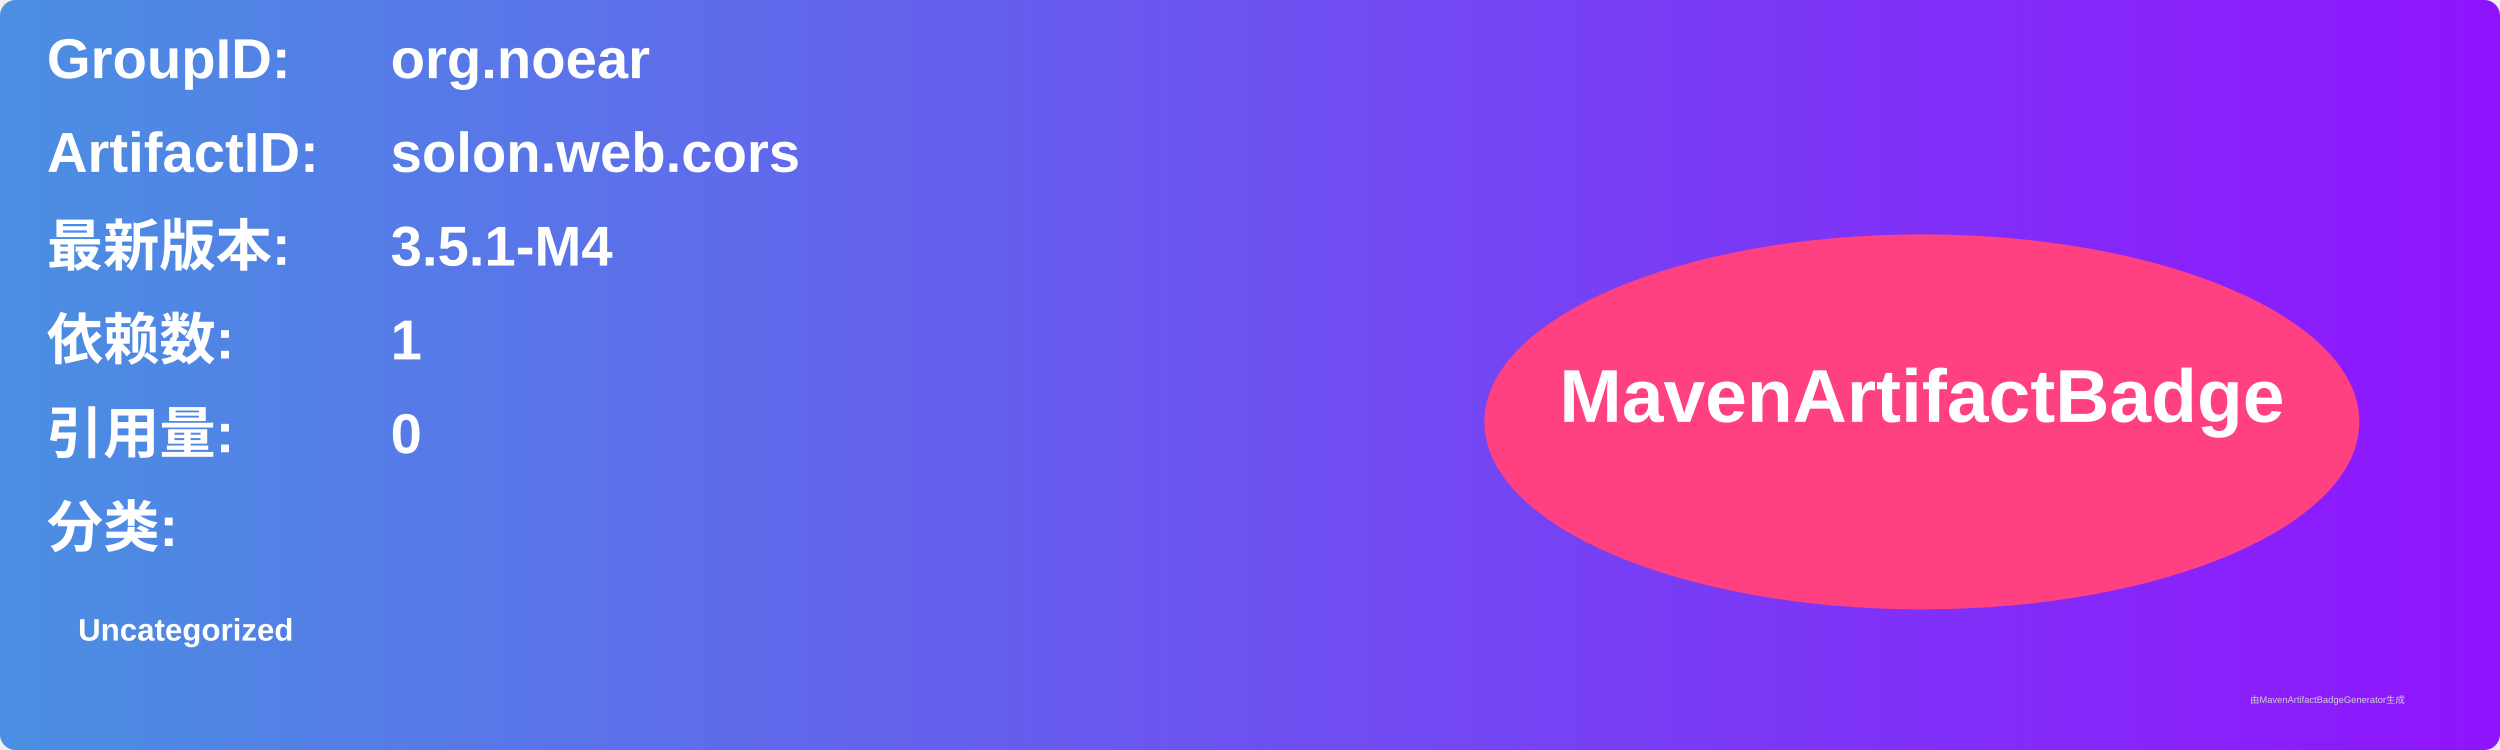
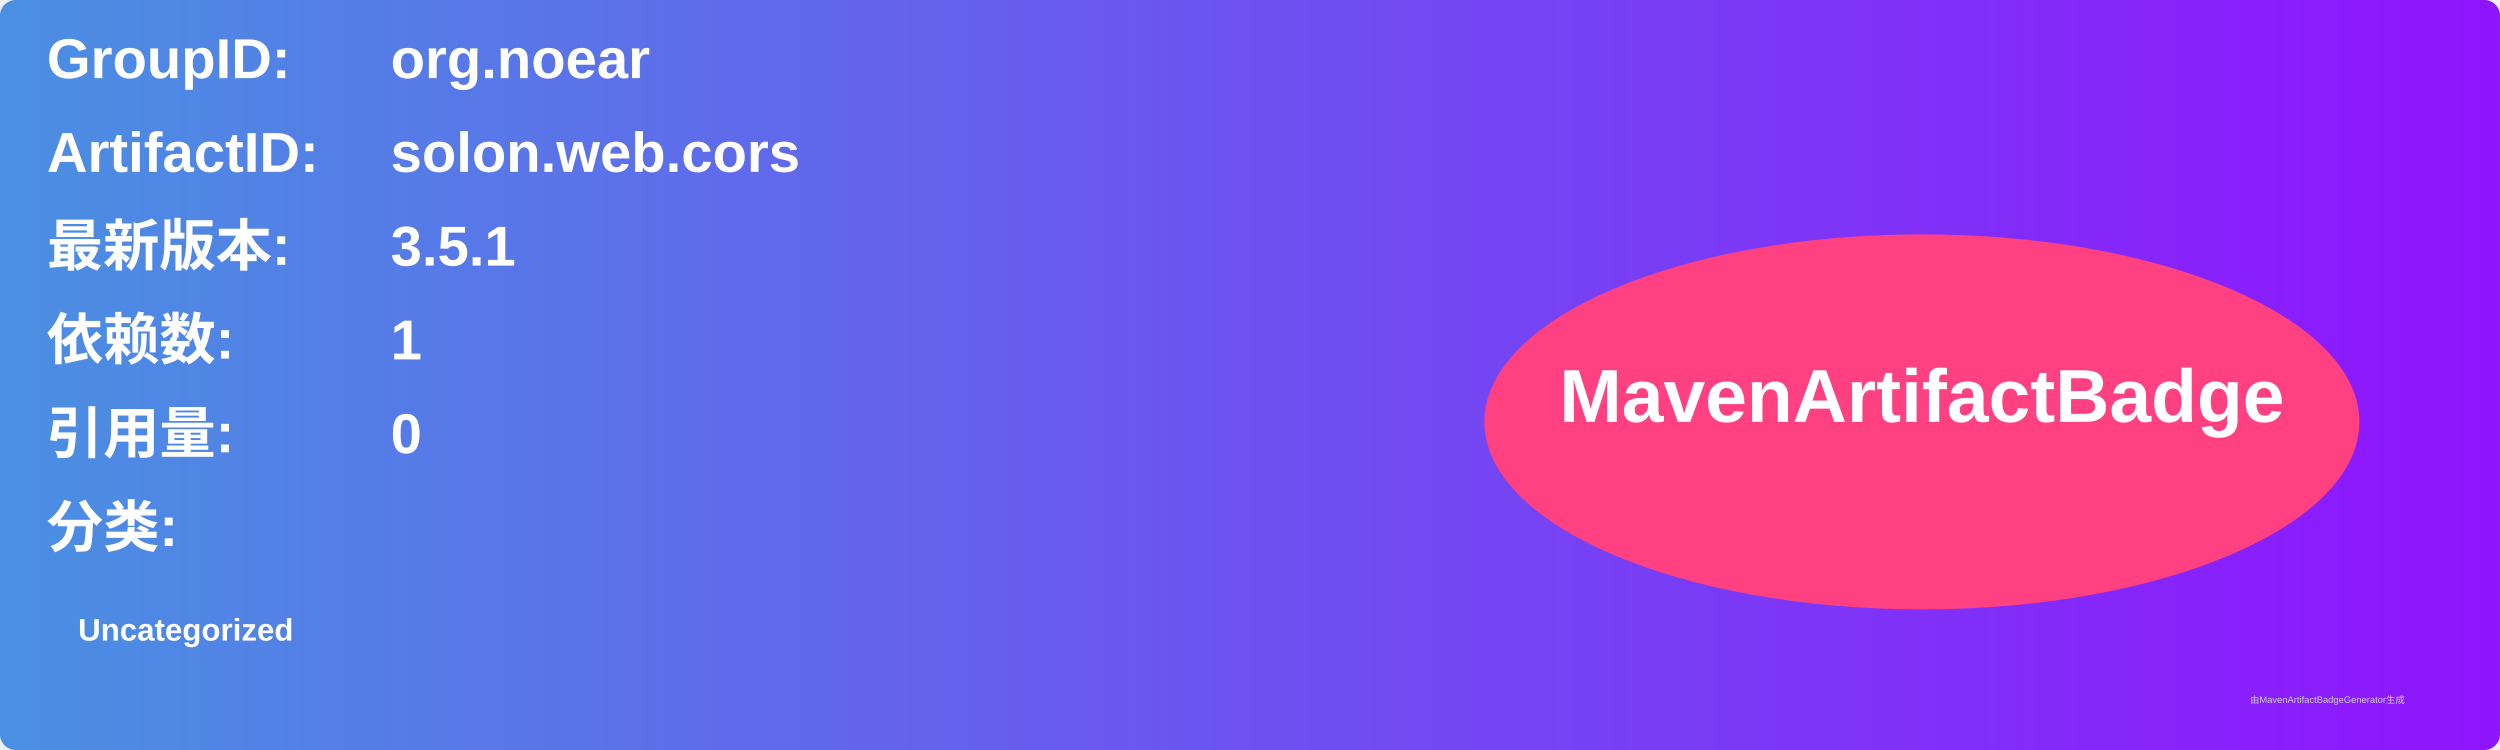
<svg xmlns="http://www.w3.org/2000/svg" width="800" height="240" viewBox="0 0 800 240">
  <linearGradient id="grad" x1="0%" y1="0%" x2="100%" y2="0%">
    <stop offset="0%" stop-color="#4a90e2" />
    <stop offset="100%" stop-color="#9013fe" />
  </linearGradient>
  <rect width="100%" height="100%" rx="5" ry="5" fill="url(#grad)" />
  <g transform="translate(15, 15)">
    <text x="0" y="10" font-family="Arial" font-size="18" fill="white" font-weight="bold" width="260">GroupID:</text>
    <text x="110" y="10" font-family="Arial" font-size="18" fill="white" font-weight="bold" width="460">org.noear</text>
    <text x="0" y="40" font-family="Arial" font-size="18" fill="white" font-weight="bold" width="260">ArtifactID:</text>
    <text x="110" y="40" font-family="Arial" font-size="18" fill="white" font-weight="bold" width="460">solon.web.cors</text>
    <text x="0" y="70" font-family="Arial" font-size="18" fill="white" font-weight="bold">最新版本:</text>
    <text x="110" y="70" font-family="Arial" font-size="18" fill="white" font-weight="bold">
-       <tspan font-weight="bold">3.5.1-M4</tspan>
+       <tspan font-weight="bold">3.5.1</tspan>
    </text>
    <text x="0" y="100" font-family="Arial" font-size="18" fill="white" font-weight="bold">依赖数: </text>
    <text x="110" y="100" font-family="Arial" font-size="18" fill="white">
      <tspan font-weight="bold">1</tspan>
    </text>
    <text x="0" y="130" font-family="Arial" font-size="18" fill="white" font-weight="bold">引用量: </text>
    <text x="110" y="130" font-family="Arial" font-size="18" fill="white">
      <tspan font-weight="bold">0</tspan>
    </text>
    <text x="0" y="160" font-family="Arial" font-size="18" fill="white" font-weight="bold">分类:</text>
    <text x="10" y="190" font-family="Arial" font-size="10" fill="white">
      <tspan font-weight="bold">Uncategorized</tspan>
    </text>
    <ellipse cx="600" cy="120" rx="140" ry="60" fill="#ff4081" />
    <text x="600" y="120" text-anchor="middle" font-family="Arial" font-size="24" fill="white" font-weight="bold">MavenArtifactBadge</text>
  </g>
  <text x="720" y="225" font-family="Arial" font-size="3" fill="#d0d0d0">由MavenArtifactBadgeGenerator生成</text>
</svg>
